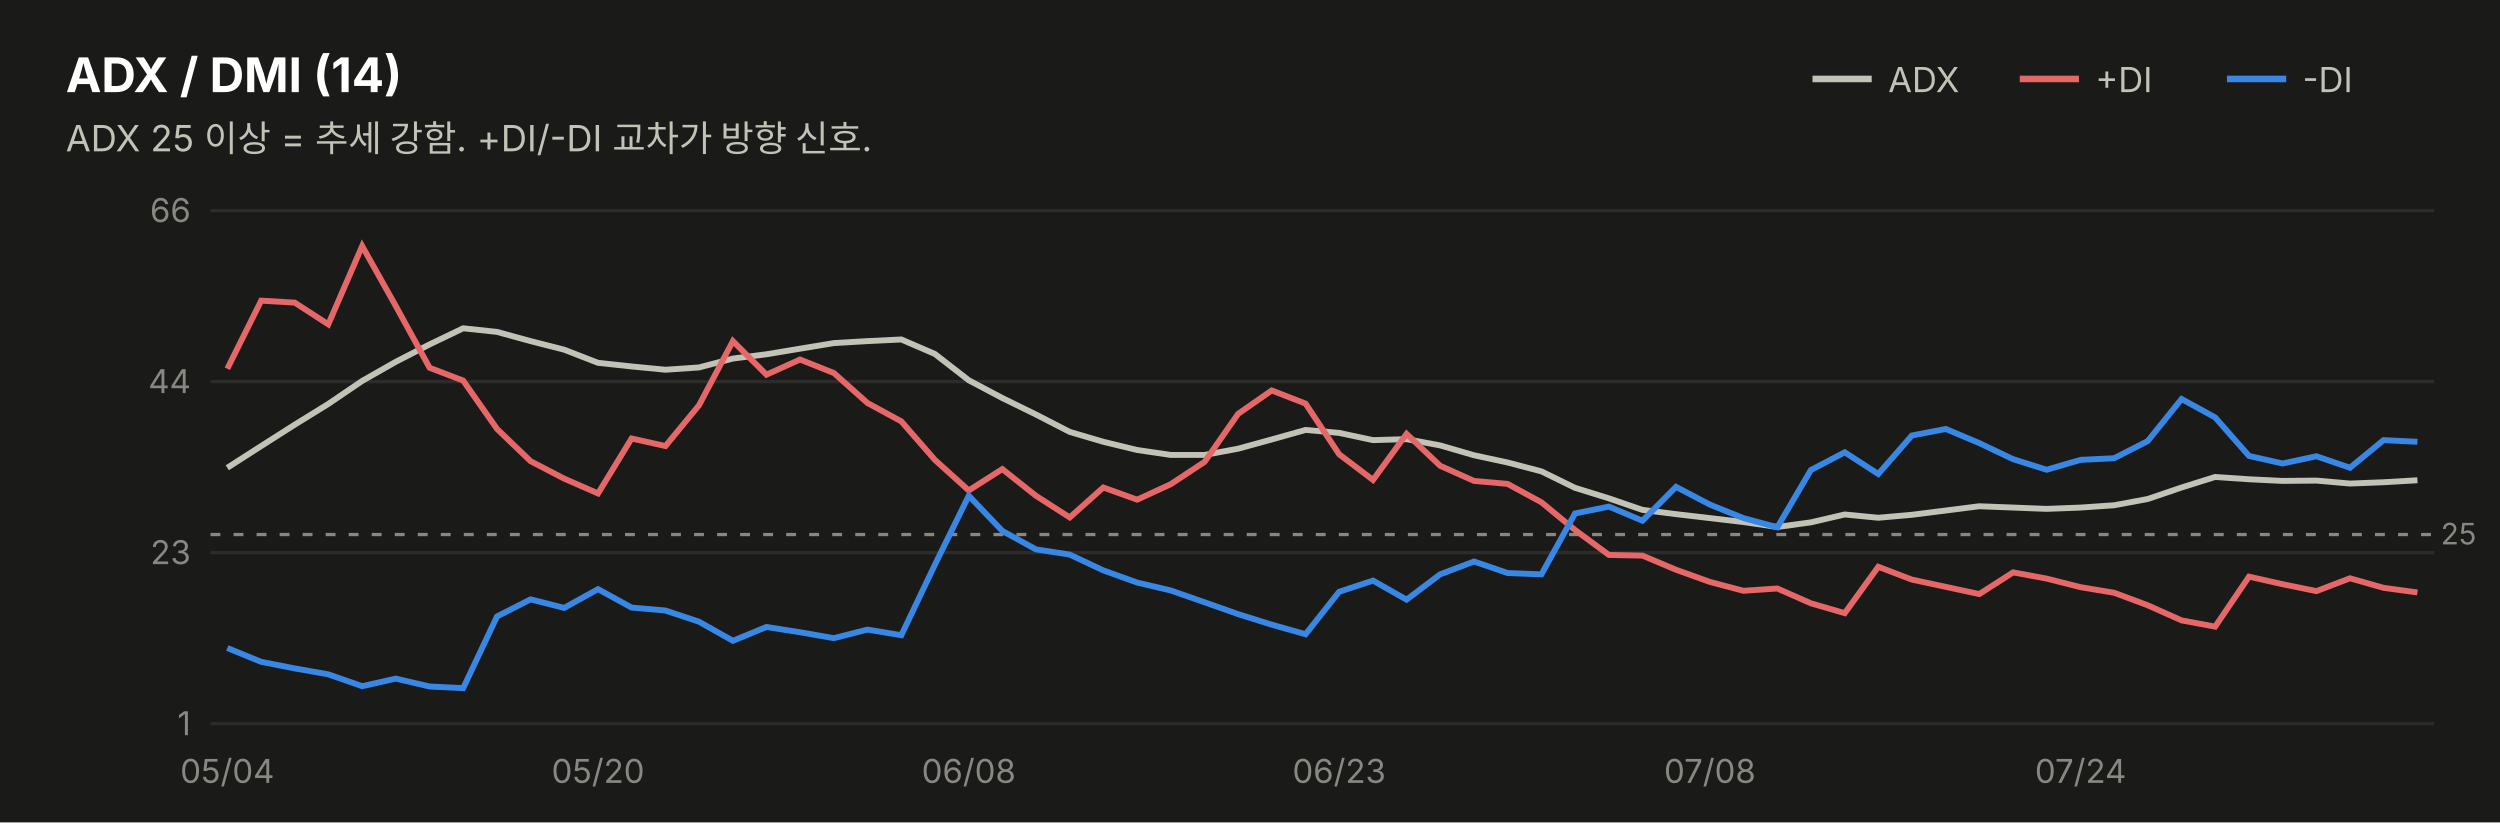
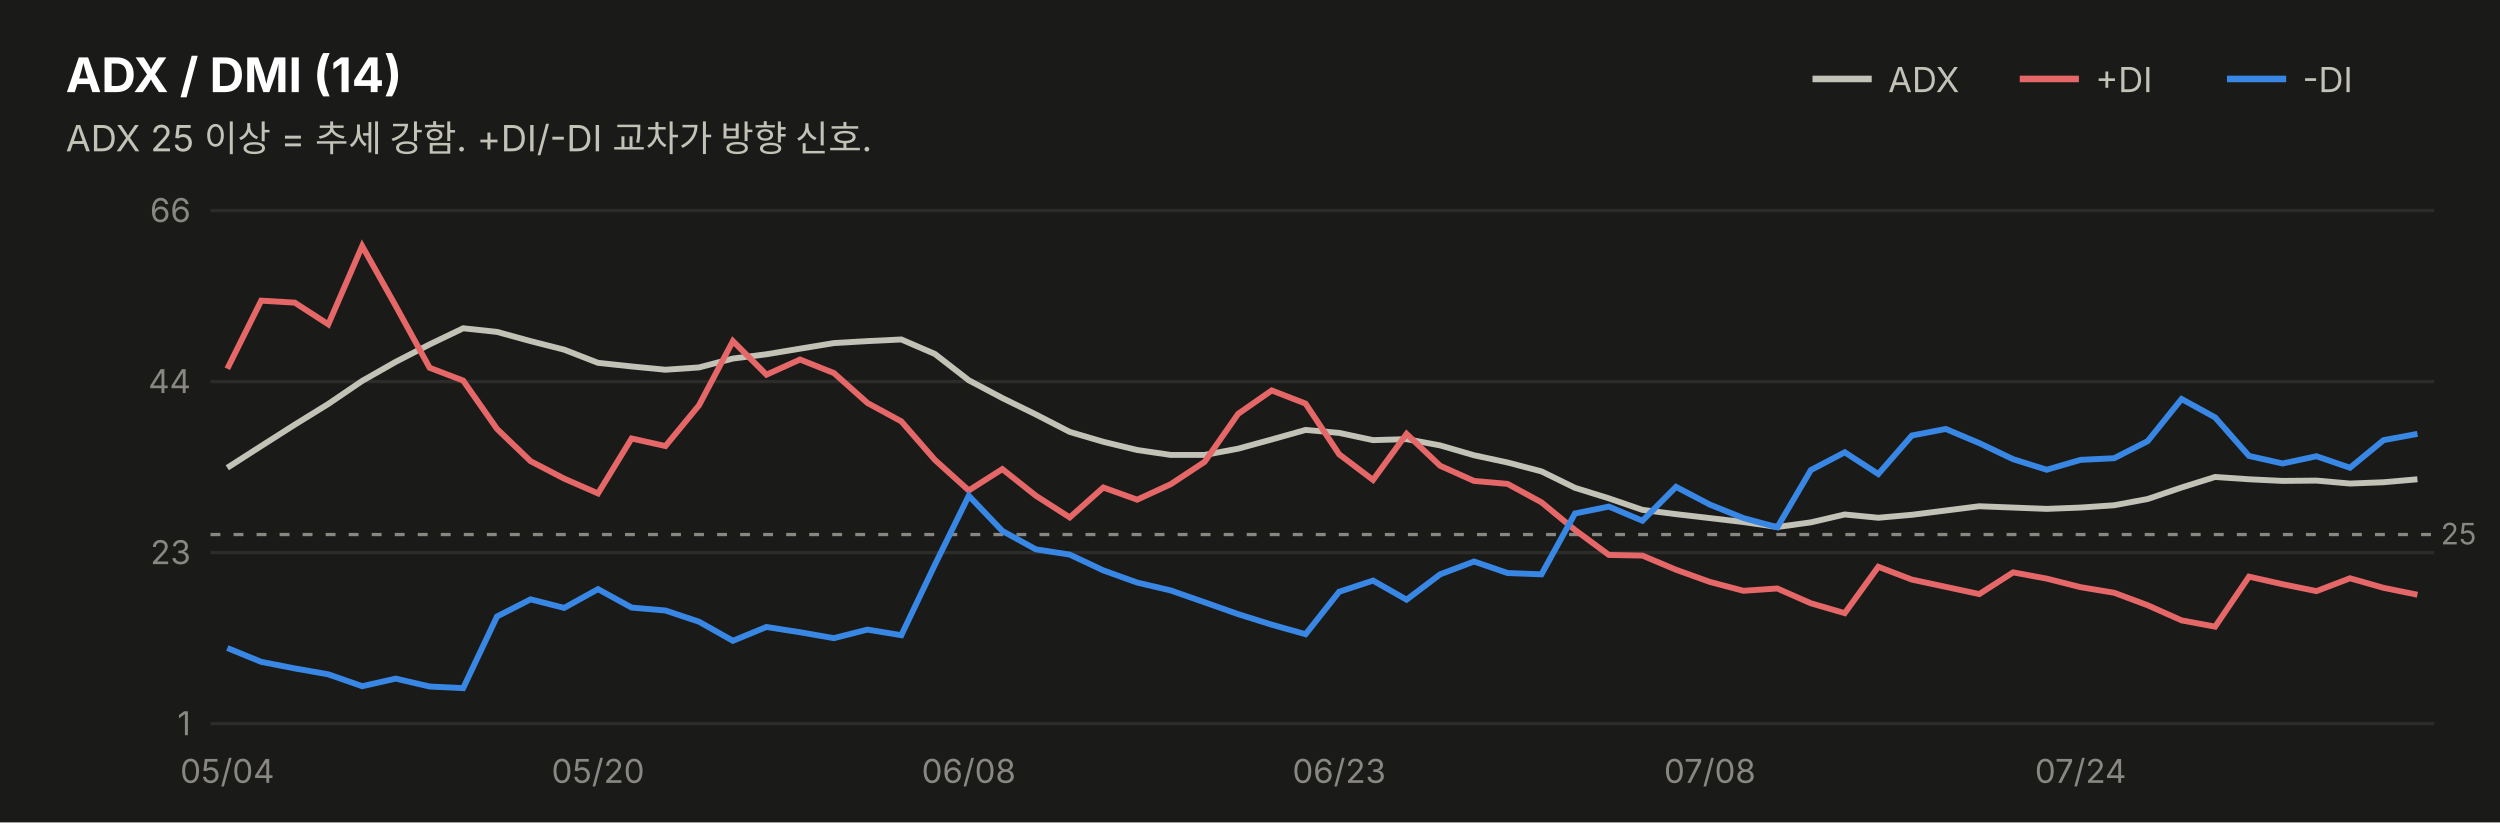
<svg xmlns="http://www.w3.org/2000/svg" width="760" height="250" viewBox="0 0 760 250" font-family="system-ui,-apple-system,&quot;Segoe UI&quot;,&quot;Malgun Gothic&quot;,&quot;Apple SD Gothic Neo&quot;,sans-serif">
  <rect width="760" height="250" fill="#1a1a19" />
  <text x="20" y="28" font-size="14.5" font-weight="700" fill="#ffffff">ADX / DMI (14)</text>
  <text x="20" y="46" font-size="11" fill="#c3c2b7">ADX 25 이상 = 추세 강함. +DI/-DI 교차가 방향 신호.</text>
  <line x1="551" y1="24" x2="569" y2="24" stroke="#c3c2b7" stroke-width="2" />
  <text x="574" y="28" font-size="10.5" fill="#c3c2b7">ADX</text>
  <line x1="614" y1="24" x2="632" y2="24" stroke="#e66767" stroke-width="2" />
  <text x="637" y="28" font-size="10.5" fill="#c3c2b7">+DI</text>
  <line x1="677" y1="24" x2="695" y2="24" stroke="#3987e5" stroke-width="2" />
  <text x="700" y="28" font-size="10.5" fill="#c3c2b7">-DI</text>
  <line x1="64" y1="220.0" x2="740" y2="220.0" stroke="#2c2c2a" stroke-width="1" />
  <text x="58" y="223.5" font-size="10" fill="#898781" text-anchor="end" style="font-variant-numeric:tabular-nums">1</text>
  <line x1="64" y1="168.0" x2="740" y2="168.0" stroke="#2c2c2a" stroke-width="1" />
  <text x="58" y="171.5" font-size="10" fill="#898781" text-anchor="end" style="font-variant-numeric:tabular-nums">23</text>
  <line x1="64" y1="116.0" x2="740" y2="116.0" stroke="#2c2c2a" stroke-width="1" />
  <text x="58" y="119.5" font-size="10" fill="#898781" text-anchor="end" style="font-variant-numeric:tabular-nums">44</text>
  <line x1="64" y1="64.0" x2="740" y2="64.0" stroke="#2c2c2a" stroke-width="1" />
  <text x="58" y="67.5" font-size="10" fill="#898781" text-anchor="end" style="font-variant-numeric:tabular-nums">66</text>
  <line x1="64" y1="162.5" x2="740" y2="162.5" stroke="#898781" stroke-width="1" stroke-dasharray="3 4" />
  <text x="742" y="165.5" font-size="9" fill="#898781">25</text>
-   <path d="M69.1,142.2 L79.4,135.6 L89.6,129.1 L99.8,122.8 L110.1,115.8 L120.3,110.0 L130.6,104.7 L140.8,99.8 L151.1,100.9 L161.3,103.7 L171.5,106.3 L181.8,110.3 L192.0,111.4 L202.3,112.4 L212.5,111.7 L222.8,109.0 L233.0,107.7 L243.2,106.0 L253.5,104.3 L263.7,103.7 L274.0,103.2 L284.2,107.6 L294.5,115.6 L304.7,121.0 L314.9,126.0 L325.2,131.3 L335.4,134.3 L345.7,136.8 L355.9,138.3 L366.2,138.3 L376.4,136.4 L386.6,133.6 L396.9,130.7 L407.1,131.6 L417.4,133.8 L427.6,133.5 L437.8,135.4 L448.1,138.4 L458.3,140.6 L468.6,143.3 L478.8,148.3 L489.1,151.5 L499.3,155.0 L509.5,156.3 L519.8,157.5 L530.0,158.7 L540.3,160.2 L550.5,158.8 L560.8,156.4 L571.0,157.4 L581.2,156.5 L591.5,155.2 L601.7,153.9 L612.0,154.3 L622.2,154.7 L632.5,154.3 L642.7,153.6 L652.9,151.7 L663.2,148.2 L673.4,145.0 L683.7,145.7 L693.9,146.2 L704.2,146.1 L714.4,147.0 L724.6,146.6 L734.9,146.0" fill="none" stroke="#c3c2b7" stroke-width="1.8" />
-   <path d="M69.1,112.1 L79.4,91.4 L89.6,92.0 L99.8,98.6 L110.1,74.8 L120.3,93.0 L130.6,111.8 L140.8,115.7 L151.1,130.4 L161.3,140.2 L171.5,145.5 L181.8,150.0 L192.0,133.3 L202.3,135.6 L212.5,123.2 L222.8,103.7 L233.0,113.9 L243.2,109.3 L253.5,113.4 L263.7,122.5 L274.0,128.1 L284.2,139.8 L294.5,149.1 L304.7,142.6 L314.9,150.7 L325.2,157.3 L335.4,148.2 L345.7,151.9 L355.9,147.2 L366.2,140.4 L376.4,125.8 L386.6,118.7 L396.9,122.7 L407.1,138.1 L417.4,145.9 L427.6,131.9 L437.8,141.6 L448.1,146.2 L458.3,147.1 L468.6,152.7 L478.8,161.1 L489.1,168.7 L499.3,168.9 L509.5,173.2 L519.8,176.9 L530.0,179.6 L540.3,178.9 L550.5,183.4 L560.8,186.4 L571.0,172.3 L581.2,176.2 L591.5,178.4 L601.7,180.6 L612.0,174.0 L622.2,175.9 L632.5,178.5 L642.7,180.2 L652.9,184.0 L663.2,188.6 L673.4,190.5 L683.7,175.3 L693.9,177.6 L704.2,179.7 L714.4,175.8 L724.6,178.7 L734.9,180.1" fill="none" stroke="#e66767" stroke-width="1.8" />
-   <path d="M69.1,197.0 L79.4,201.2 L89.6,203.2 L99.8,205.0 L110.1,208.6 L120.3,206.3 L130.6,208.7 L140.8,209.2 L151.1,187.4 L161.3,182.2 L171.5,184.8 L181.8,179.1 L192.0,184.7 L202.3,185.6 L212.5,189.0 L222.8,194.8 L233.0,190.6 L243.2,192.2 L253.5,194.0 L263.7,191.4 L274.0,193.1 L284.2,171.7 L294.5,150.7 L304.7,161.4 L314.9,167.0 L325.2,168.6 L335.4,173.4 L345.7,177.1 L355.9,179.5 L366.2,183.1 L376.4,186.7 L386.6,189.9 L396.9,192.8 L407.1,179.9 L417.4,176.5 L427.6,182.3 L437.8,174.6 L448.1,170.7 L458.3,174.2 L468.6,174.6 L478.8,156.1 L489.1,154.0 L499.3,158.3 L509.5,148.0 L519.8,153.4 L530.0,157.5 L540.3,160.3 L550.5,142.9 L560.8,137.5 L571.0,144.1 L581.2,132.4 L591.5,130.4 L601.7,134.7 L612.0,139.6 L622.2,142.8 L632.5,139.8 L642.7,139.3 L652.9,134.1 L663.2,121.3 L673.4,126.9 L683.7,138.6 L693.9,140.9 L704.2,138.7 L714.4,142.2 L724.6,133.8 L734.9,134.3" fill="none" stroke="#3987e5" stroke-width="1.8" />
+   <path d="M69.1,142.2 L79.4,135.6 L89.6,129.1 L99.8,122.8 L110.1,115.8 L120.3,110.0 L130.6,104.7 L140.8,99.8 L151.1,100.9 L161.3,103.7 L171.5,106.3 L181.8,110.3 L192.0,111.4 L202.3,112.4 L212.5,111.7 L222.8,109.0 L233.0,107.7 L243.2,106.0 L253.5,104.3 L263.7,103.7 L274.0,103.2 L284.2,107.6 L294.5,115.6 L304.7,121.0 L314.9,126.0 L325.2,131.3 L335.4,134.3 L345.7,136.8 L355.9,138.3 L366.2,138.3 L376.4,136.4 L386.6,133.6 L396.9,130.7 L407.1,131.6 L417.4,133.8 L427.6,133.5 L437.8,135.4 L448.1,138.4 L458.3,140.6 L468.6,143.3 L478.8,148.3 L489.1,151.5 L499.3,155.0 L509.5,156.3 L519.8,157.5 L530.0,158.7 L540.3,160.2 L550.5,158.8 L560.8,156.4 L571.0,157.4 L581.2,156.5 L591.5,155.2 L601.7,153.9 L612.0,154.3 L622.2,154.7 L632.5,154.3 L642.7,153.6 L652.9,151.7 L663.2,148.2 L673.4,145.0 L683.7,145.7 L693.9,146.2 L704.2,146.1 L714.4,147.0 L724.6,146.6 L734.9,145.7" fill="none" stroke="#c3c2b7" stroke-width="1.8" />
+   <path d="M69.1,112.1 L79.4,91.4 L89.6,92.0 L99.8,98.6 L110.1,74.8 L120.3,93.0 L130.6,111.8 L140.8,115.7 L151.1,130.4 L161.3,140.2 L171.5,145.5 L181.8,150.0 L192.0,133.3 L202.3,135.6 L212.5,123.2 L222.8,103.7 L233.0,113.9 L243.2,109.3 L253.5,113.4 L263.7,122.5 L274.0,128.1 L284.2,139.8 L294.5,149.1 L304.7,142.6 L314.9,150.7 L325.2,157.3 L335.4,148.2 L345.7,151.9 L355.9,147.2 L366.2,140.4 L376.4,125.8 L386.6,118.7 L396.9,122.7 L407.1,138.1 L417.4,145.9 L427.6,131.9 L437.8,141.6 L448.1,146.2 L458.3,147.1 L468.6,152.7 L478.8,161.1 L489.1,168.7 L499.3,168.9 L509.5,173.2 L519.8,176.9 L530.0,179.6 L540.3,178.9 L550.5,183.4 L560.8,186.4 L571.0,172.3 L581.2,176.2 L591.5,178.4 L601.7,180.6 L612.0,174.0 L622.2,175.9 L632.5,178.5 L642.7,180.2 L652.9,184.0 L663.2,188.6 L673.4,190.5 L683.7,175.3 L693.9,177.6 L704.2,179.7 L714.4,175.8 L724.6,178.7 L734.9,180.8" fill="none" stroke="#e66767" stroke-width="1.8" />
+   <path d="M69.1,197.0 L79.4,201.2 L89.6,203.2 L99.8,205.0 L110.1,208.6 L120.3,206.3 L130.6,208.7 L140.8,209.2 L151.1,187.4 L161.3,182.2 L171.5,184.8 L181.8,179.1 L192.0,184.7 L202.3,185.6 L212.5,189.0 L222.8,194.8 L233.0,190.6 L243.2,192.2 L253.5,194.0 L263.7,191.4 L274.0,193.1 L284.2,171.7 L294.5,150.7 L304.7,161.4 L314.9,167.0 L325.2,168.6 L335.4,173.4 L345.7,177.1 L355.9,179.5 L366.2,183.1 L376.4,186.7 L386.6,189.9 L396.9,192.8 L407.1,179.9 L417.4,176.5 L427.6,182.3 L437.8,174.6 L448.1,170.7 L458.3,174.2 L468.6,174.6 L478.8,156.1 L489.1,154.0 L499.3,158.3 L509.5,148.0 L519.8,153.4 L530.0,157.5 L540.3,160.3 L550.5,142.9 L560.8,137.5 L571.0,144.1 L581.2,132.4 L591.5,130.4 L601.7,134.7 L612.0,139.6 L622.2,142.8 L632.5,139.8 L642.7,139.3 L652.9,134.1 L663.2,121.3 L673.4,126.9 L683.7,138.6 L693.9,140.9 L704.2,138.7 L714.4,142.2 L724.6,133.8 L734.9,131.9" fill="none" stroke="#3987e5" stroke-width="1.8" />
  <text x="69.1" y="238" font-size="10" fill="#898781" text-anchor="middle">05/04</text>
  <text x="181.8" y="238" font-size="10" fill="#898781" text-anchor="middle">05/20</text>
  <text x="294.5" y="238" font-size="10" fill="#898781" text-anchor="middle">06/08</text>
  <text x="407.1" y="238" font-size="10" fill="#898781" text-anchor="middle">06/23</text>
  <text x="519.8" y="238" font-size="10" fill="#898781" text-anchor="middle">07/08</text>
  <text x="632.5" y="238" font-size="10" fill="#898781" text-anchor="middle">07/24</text>
</svg>
